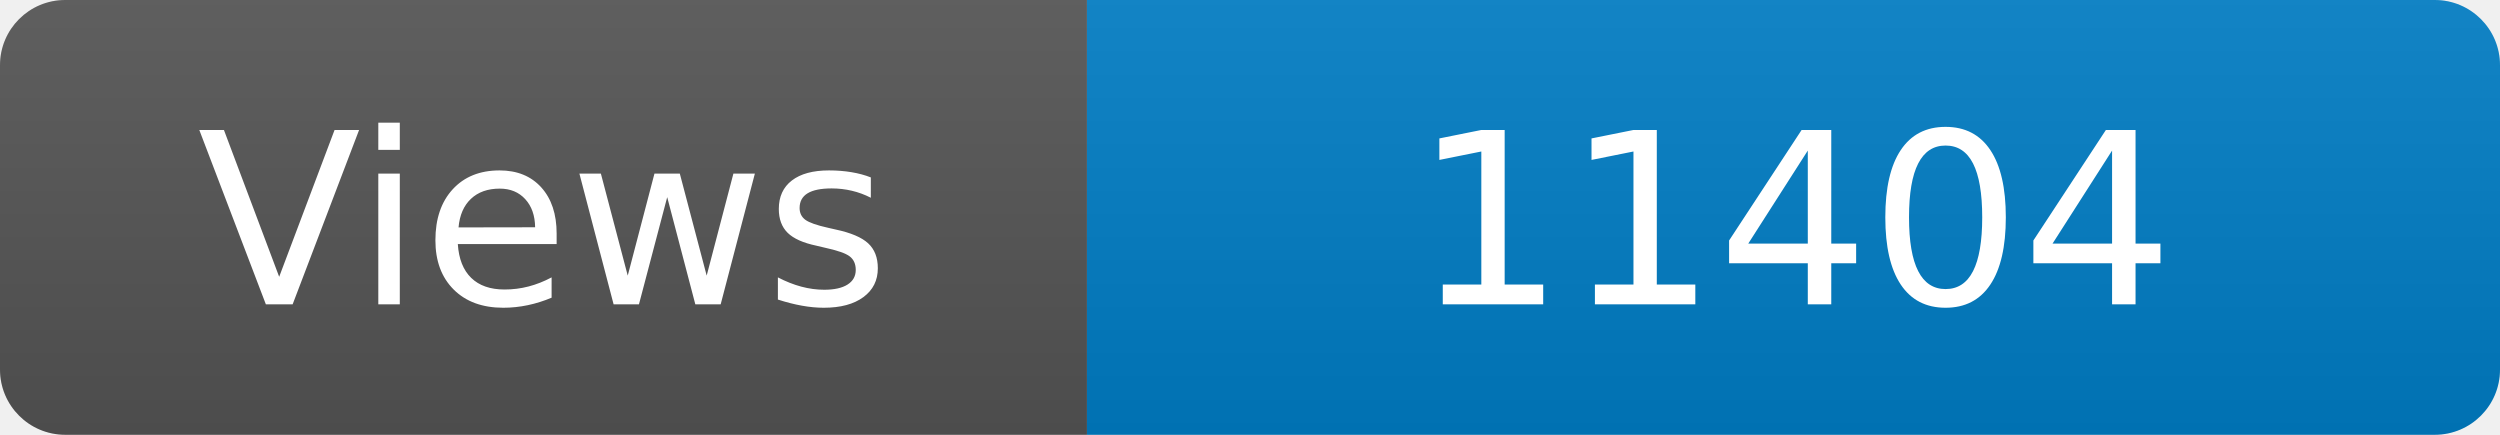
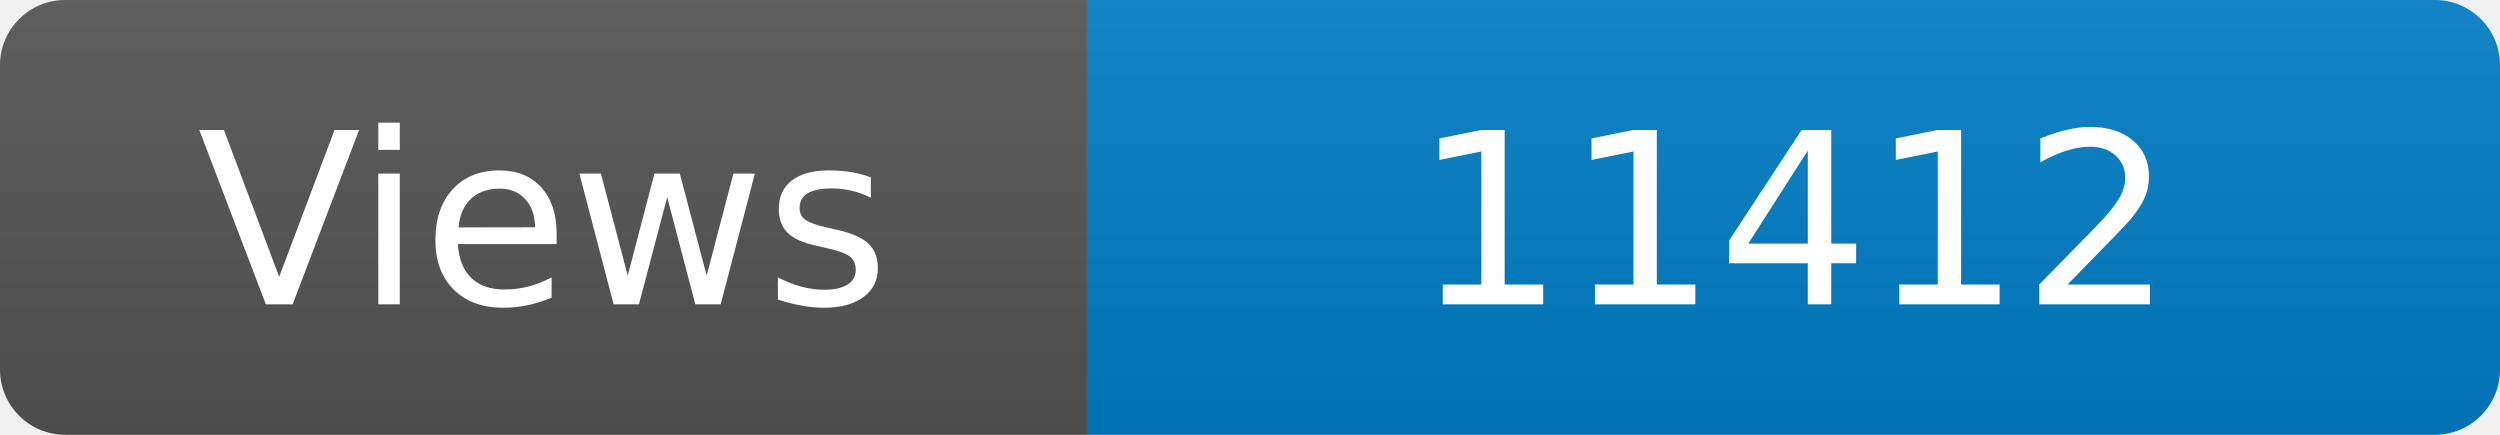
<svg xmlns="http://www.w3.org/2000/svg" width="115" height="20" role="img" aria-label="Maintained?: yes">
  <linearGradient id="s" x2="0" y2="100%">
    <stop offset="0" stop-color="#bbb" stop-opacity=".1" />
    <stop offset="1" stop-opacity=".1" />
  </linearGradient>
  <clipPath id="r">
    <rect width="115" height="20" rx="3" fill="#fff" />
  </clipPath>
  <g clip-path="url(#r)">
    <rect width="50" height="20" fill="#555" />
    <rect x="50" width="160" height="20" fill="#007ec6" />
    <rect width="115" height="20" fill="url(#s)" />
  </g>
  <g fill="#fff" text-anchor="middle" font-family="Verdana,Geneva,DejaVu Sans,sans-serif" font-size="110">
    <text x="250" y="140" transform="scale(.1)" fill="#fff">Views</text>
-     <text x="825" y="140" transform="scale(.1)" fill="#fff">11404</text>
+     <text x="825" y="140" transform="scale(.1)" fill="#fff">11412</text>
  </g>
</svg>
